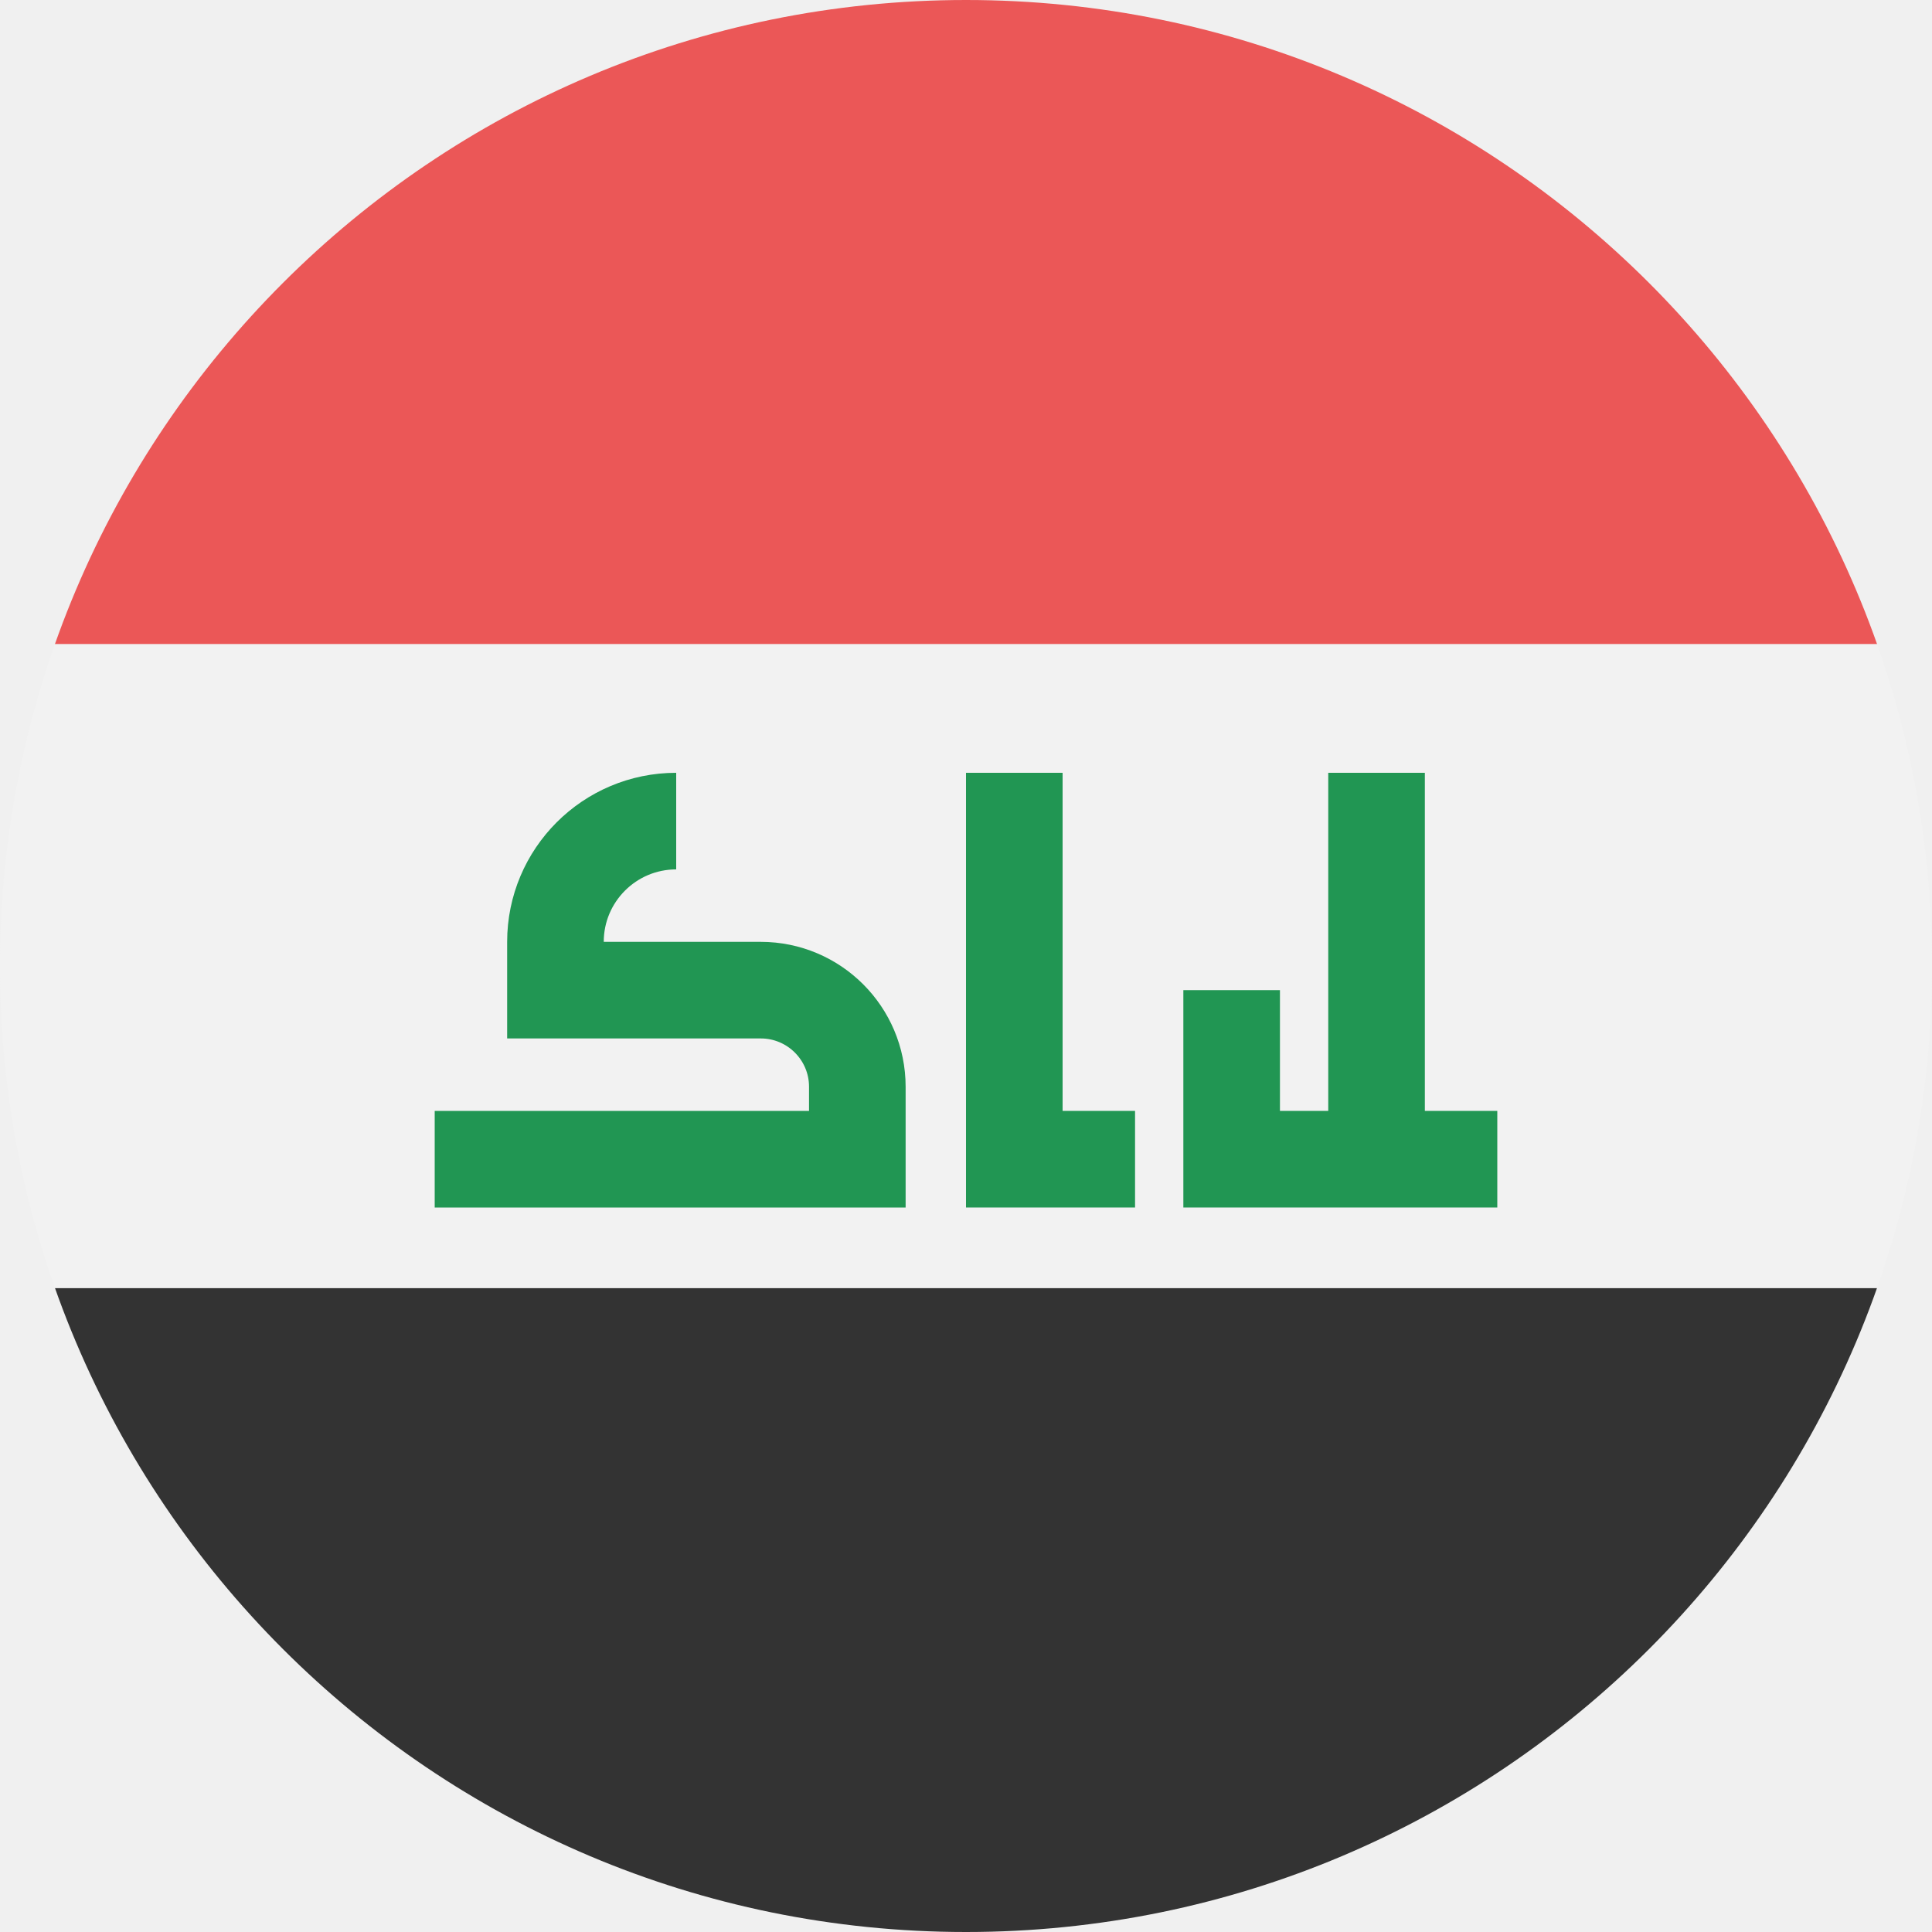
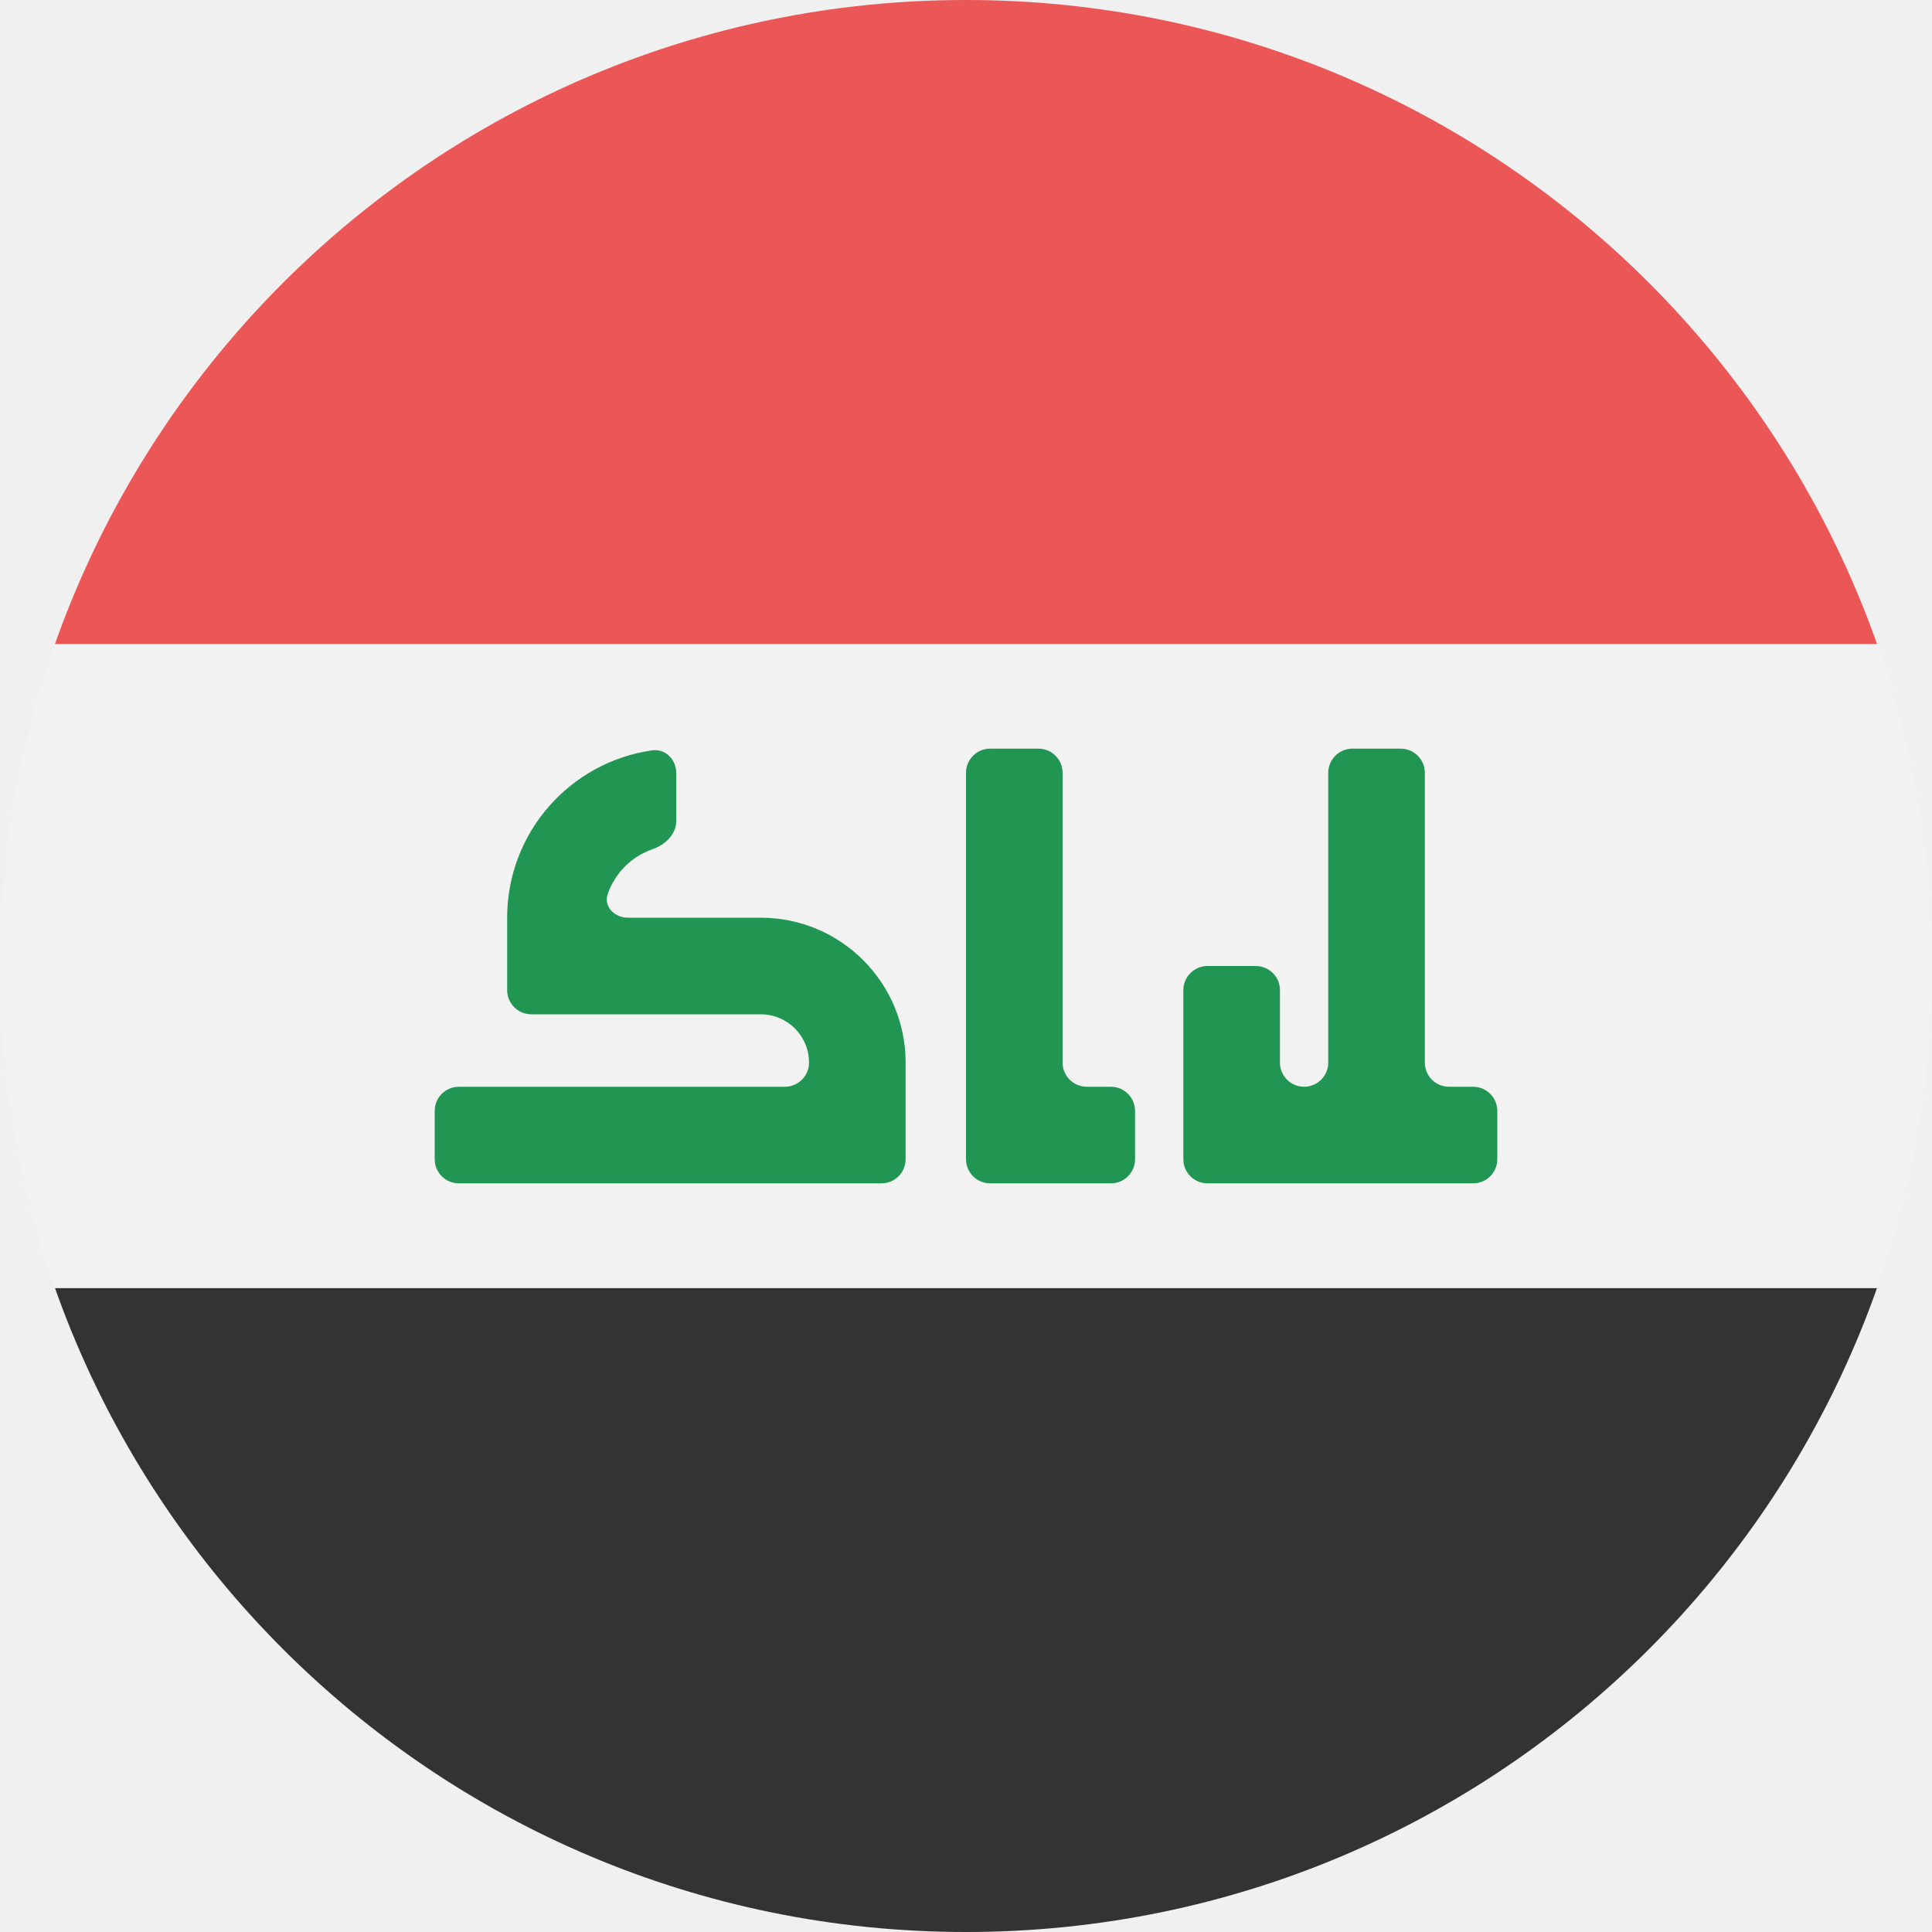
<svg viewBox="0 0 80 80" fill="none">
-   <mask id="mask0" mask-type="alpha" maskUnits="userSpaceOnUse" x="0" y="0" width="80" height="80">
+   <mask id="mask0xx5H" mask-type="alpha" maskUnits="userSpaceOnUse" x="0" y="0" width="80" height="80">
    <circle cx="40" cy="40" r="40" fill="#C4C4C4" />
  </mask>
-   <g mask="url(#mask0)">
-     <g clip-path="url(#clip0)">
+   <g mask="url(#mask0xx5H)">
+     <g clip-path="url(#clip0xx5H)">
      <path d="M80 0H0V80H80V0Z" fill="#F2F2F2" />
      <path d="M80 0H0V26.667H80V0Z" fill="#EB5757" />
      <path d="M80 53.34H0V80.01H80V53.34Z" fill="#333333" />
-       <path d="M18 48H35.5V45C35.5 42.791 33.709 41 31.5 41H23V39C23 36.239 25.239 34 28 34V34" stroke="#219653" stroke-width="4" />
-       <path d="M47 48H42V32" stroke="#219653" stroke-width="4" />
-       <path d="M57 48H51V41M57 48V32M57 48H62" stroke="#219653" stroke-width="4" />
+       <path fill-rule="evenodd" clip-rule="evenodd" d="M28 34C28 34.552 27.54 34.984 27.018 35.164C26.151 35.465 25.465 36.151 25.164 37.018C24.984 37.54 25.448 38 26 38H31.5C34.814 38 37.5 40.686 37.5 44V47V48C37.5 48.552 37.052 49 36.5 49H35.5H19C18.448 49 18 48.552 18 48V46C18 45.448 18.448 45 19 45H32.5C33.052 45 33.5 44.552 33.5 44C33.5 42.895 32.605 42 31.5 42H23H22C21.448 42 21 41.552 21 41V40V38C21 34.472 23.609 31.554 27.003 31.07C27.55 30.992 28 31.448 28 32V34ZM44 32C44 31.448 43.552 31 43 31H41C40.448 31 40 31.448 40 32V47V48C40 48.552 40.448 49 41 49H42H46C46.552 49 47 48.552 47 48V46C47 45.448 46.552 45 46 45H45C44.448 45 44 44.552 44 44V32ZM62 46C62 45.448 61.552 45 61 45H60C59.448 45 59 44.552 59 44V32C59 31.448 58.552 31 58 31H56C55.448 31 55 31.448 55 32V44C55 44.552 54.552 45 54 45C53.448 45 53 44.552 53 44V41C53 40.448 52.552 40 52 40H50C49.448 40 49 40.448 49 41V47V48C49 48.552 49.448 49 50 49H51H57H61C61.552 49 62 48.552 62 48V46Z" fill="#219653" />
    </g>
  </g>
  <defs>
-     <clipPath id="clip0">
+     <clipPath id="clip0xx5H">
      <rect width="80" height="80" fill="white" />
    </clipPath>
  </defs>
</svg>
